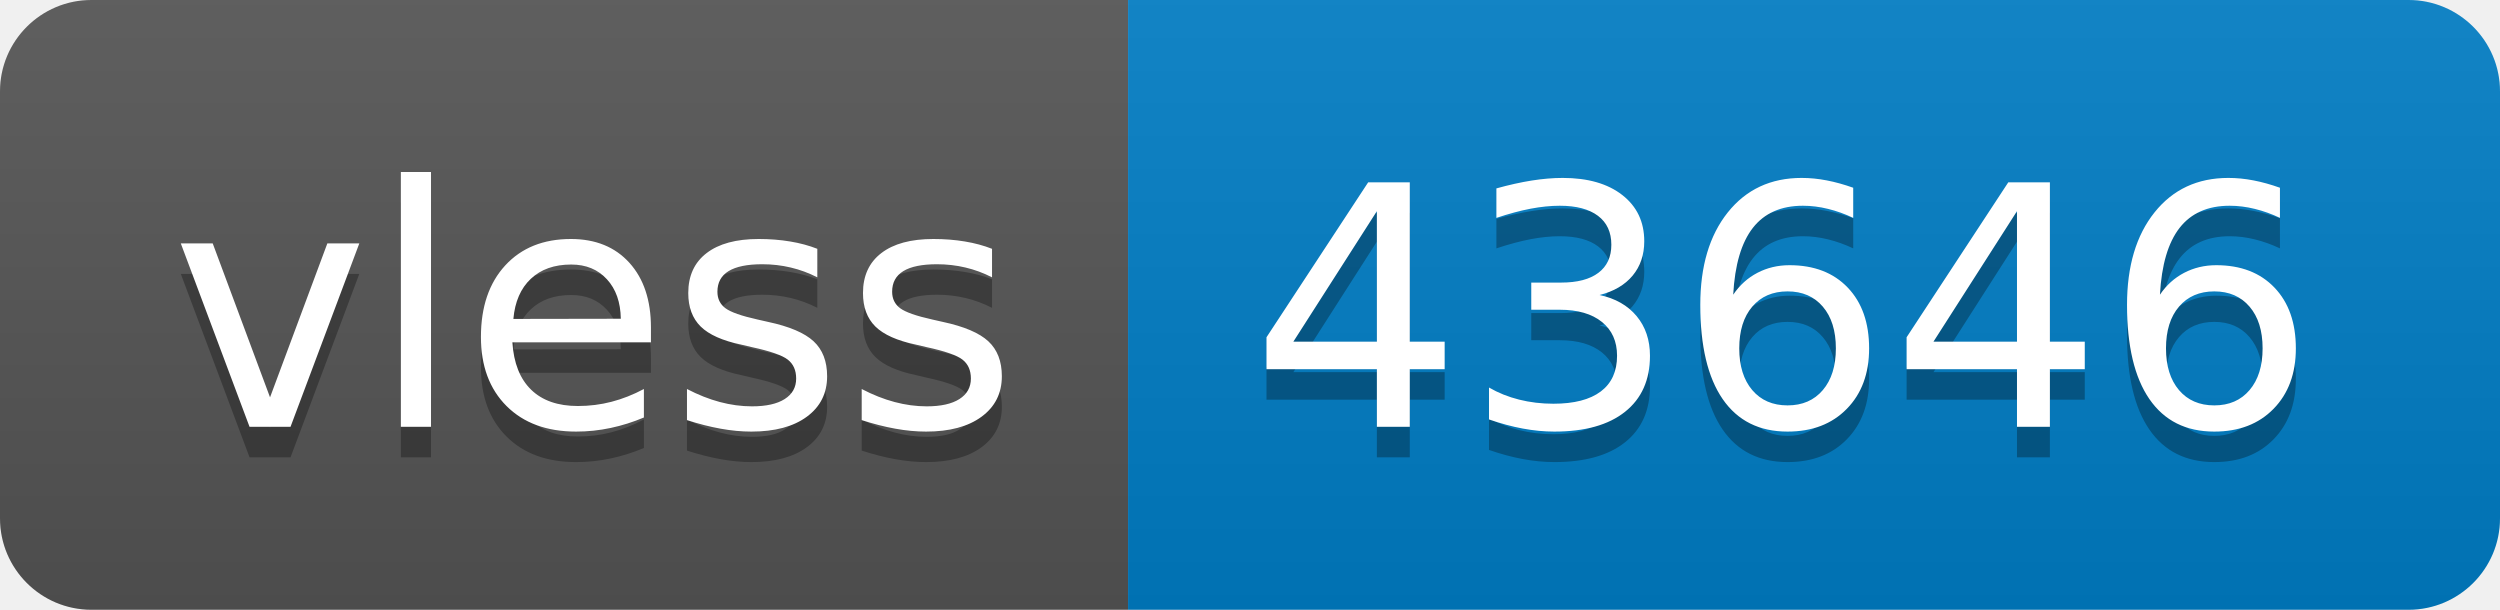
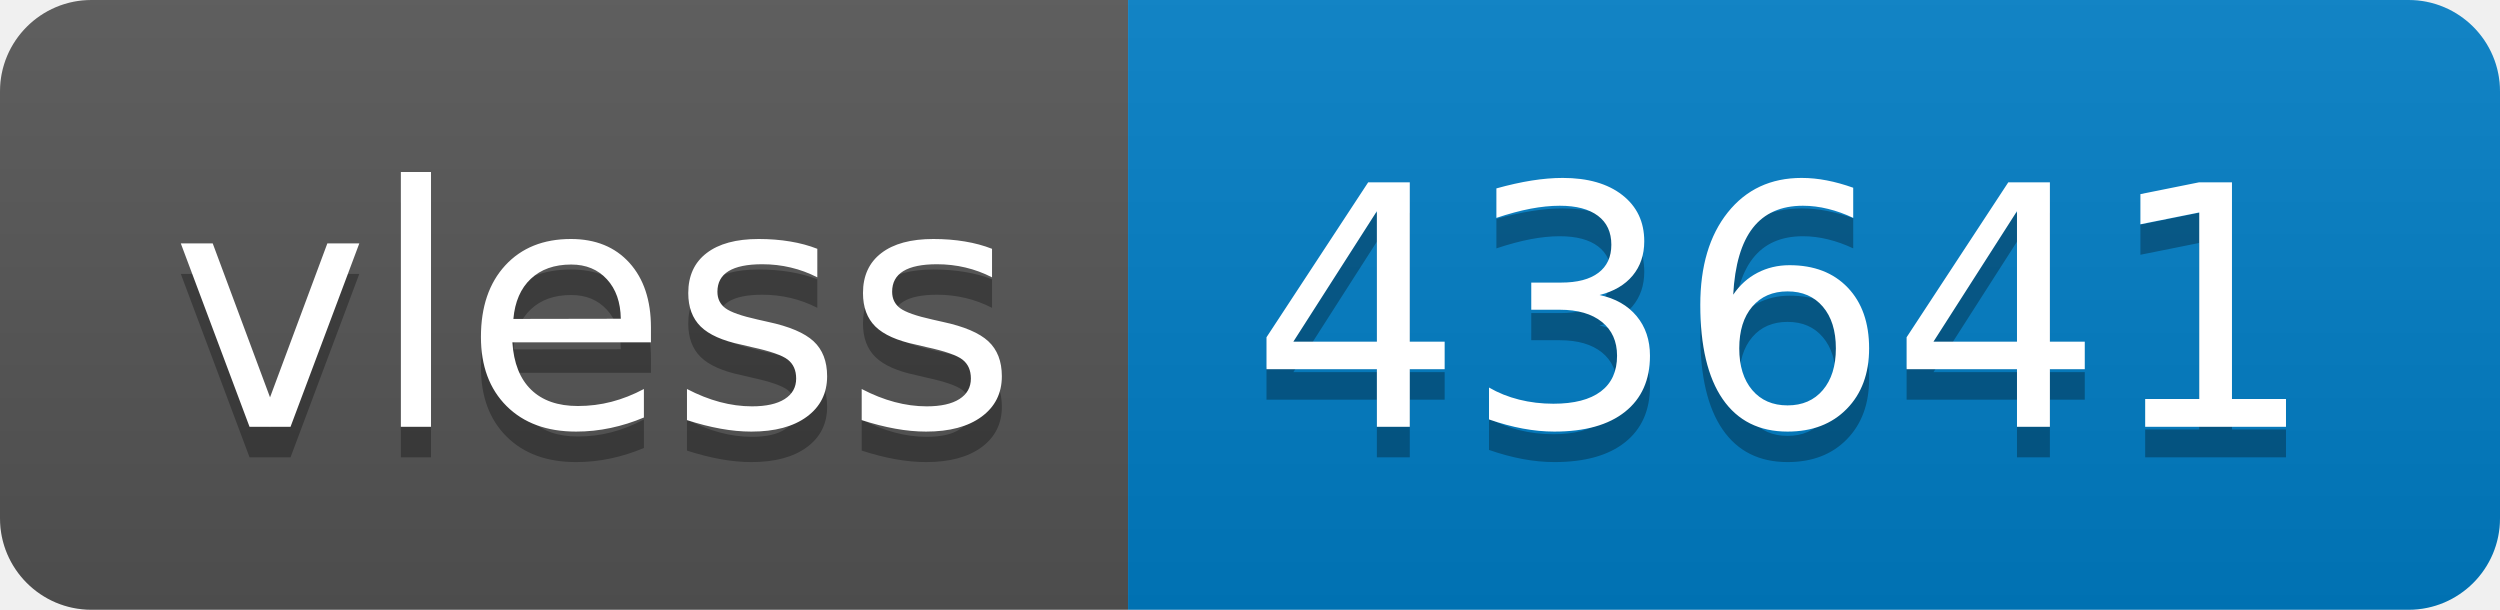
- <svg xmlns="http://www.w3.org/2000/svg" width="82" height="20" role="img" aria-label="vless: 43646">
+ <svg xmlns="http://www.w3.org/2000/svg" width="82" height="20" role="img" aria-label="vless: 43641">
  <linearGradient id="s" x2="0" y2="100%">
    <stop offset="0" stop-color="#bbb" stop-opacity=".1" />
    <stop offset="1" stop-opacity=".1" />
  </linearGradient>
  <clipPath id="r">
    <rect width="82" height="20" rx="3" fill="#fff" />
  </clipPath>
  <g clip-path="url(#r)">
    <rect width="37" height="20" fill="#555" />
    <rect x="37" width="45" height="20" fill="#007ec6" />
    <rect width="82" height="20" fill="url(#s)" />
  </g>
  <g fill="#fff" text-anchor="middle" font-family="Verdana,Geneva,DejaVu Sans,sans-serif" text-rendering="geometricPrecision" font-size="110">
    <text aria-hidden="true" x="195" y="150" fill="#010101" fill-opacity=".3" transform="scale(.1)" textLength="270">vless</text>
    <text x="195" y="140" transform="scale(.1)" fill="#fff" textLength="270">vless</text>
-     <text aria-hidden="true" x="585" y="150" fill="#010101" fill-opacity=".3" transform="scale(.1)" textLength="350">43646</text>
-     <text x="585" y="140" transform="scale(.1)" fill="#fff" textLength="350">43646</text>
+     <text aria-hidden="true" x="585" y="150" fill="#010101" fill-opacity=".3" transform="scale(.1)" textLength="350">43641</text>
+     <text x="585" y="140" transform="scale(.1)" fill="#fff" textLength="350">43641</text>
  </g>
</svg>
